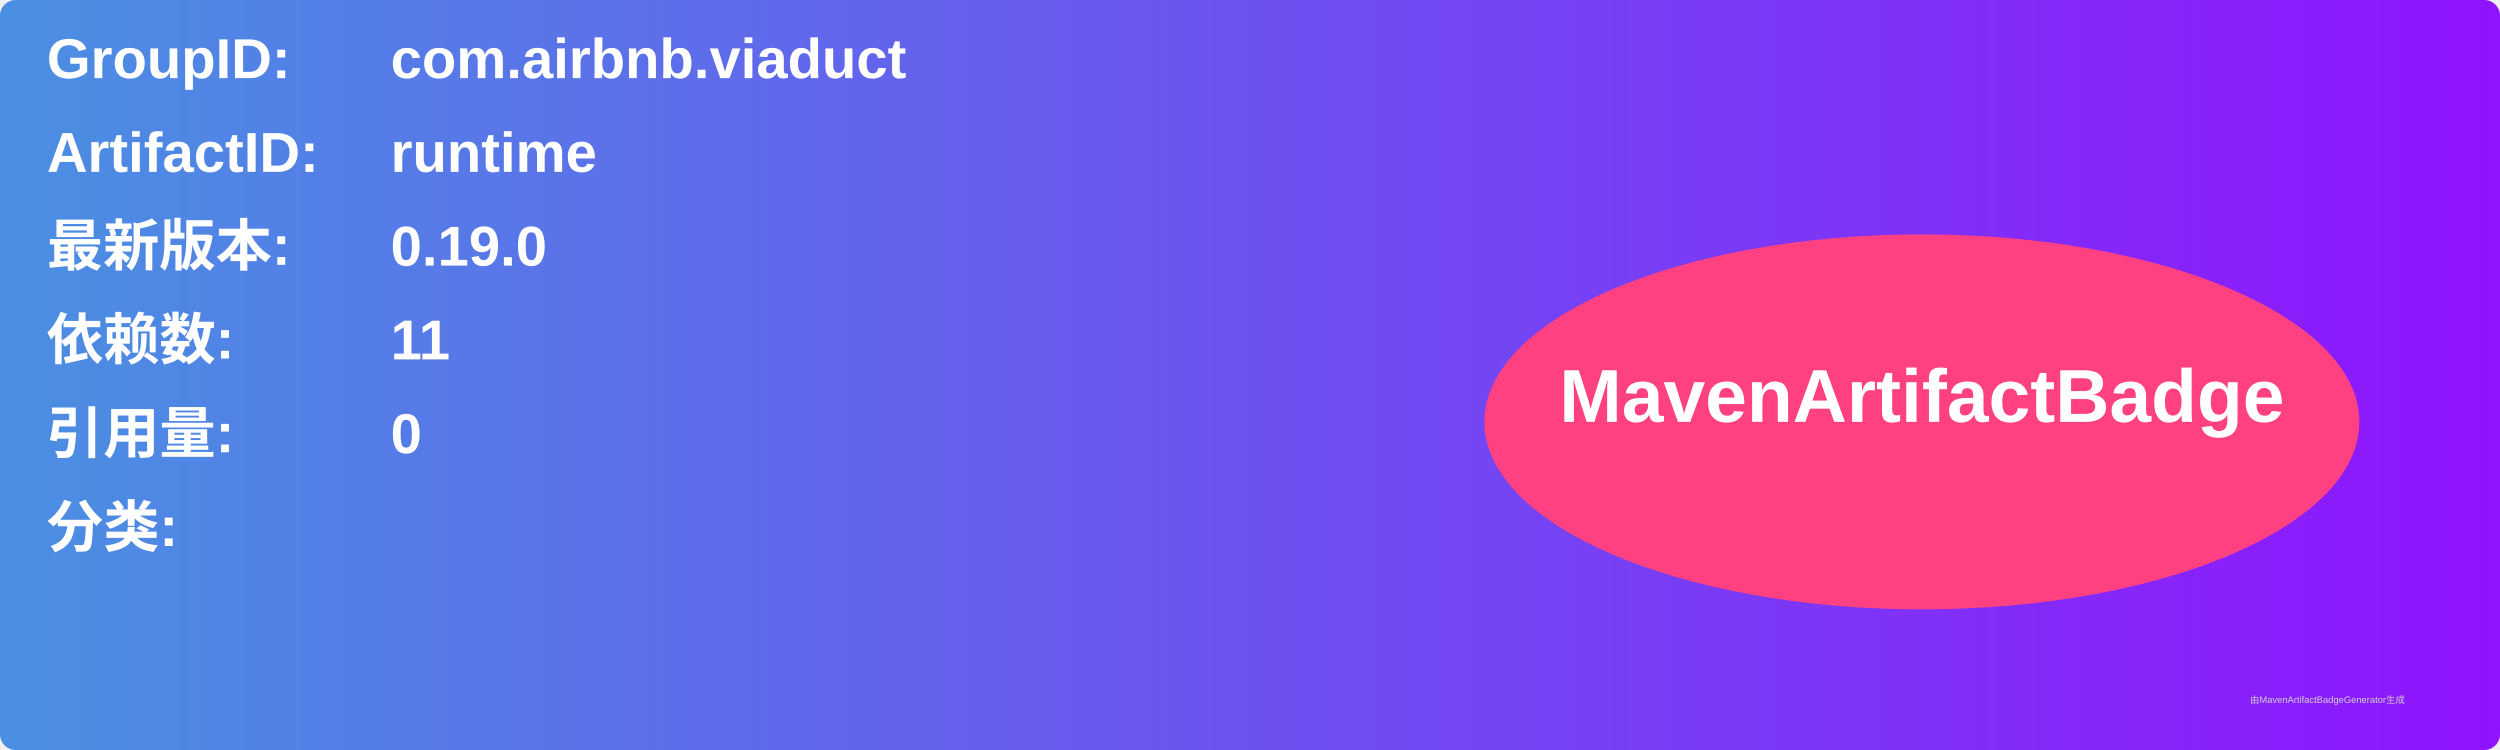
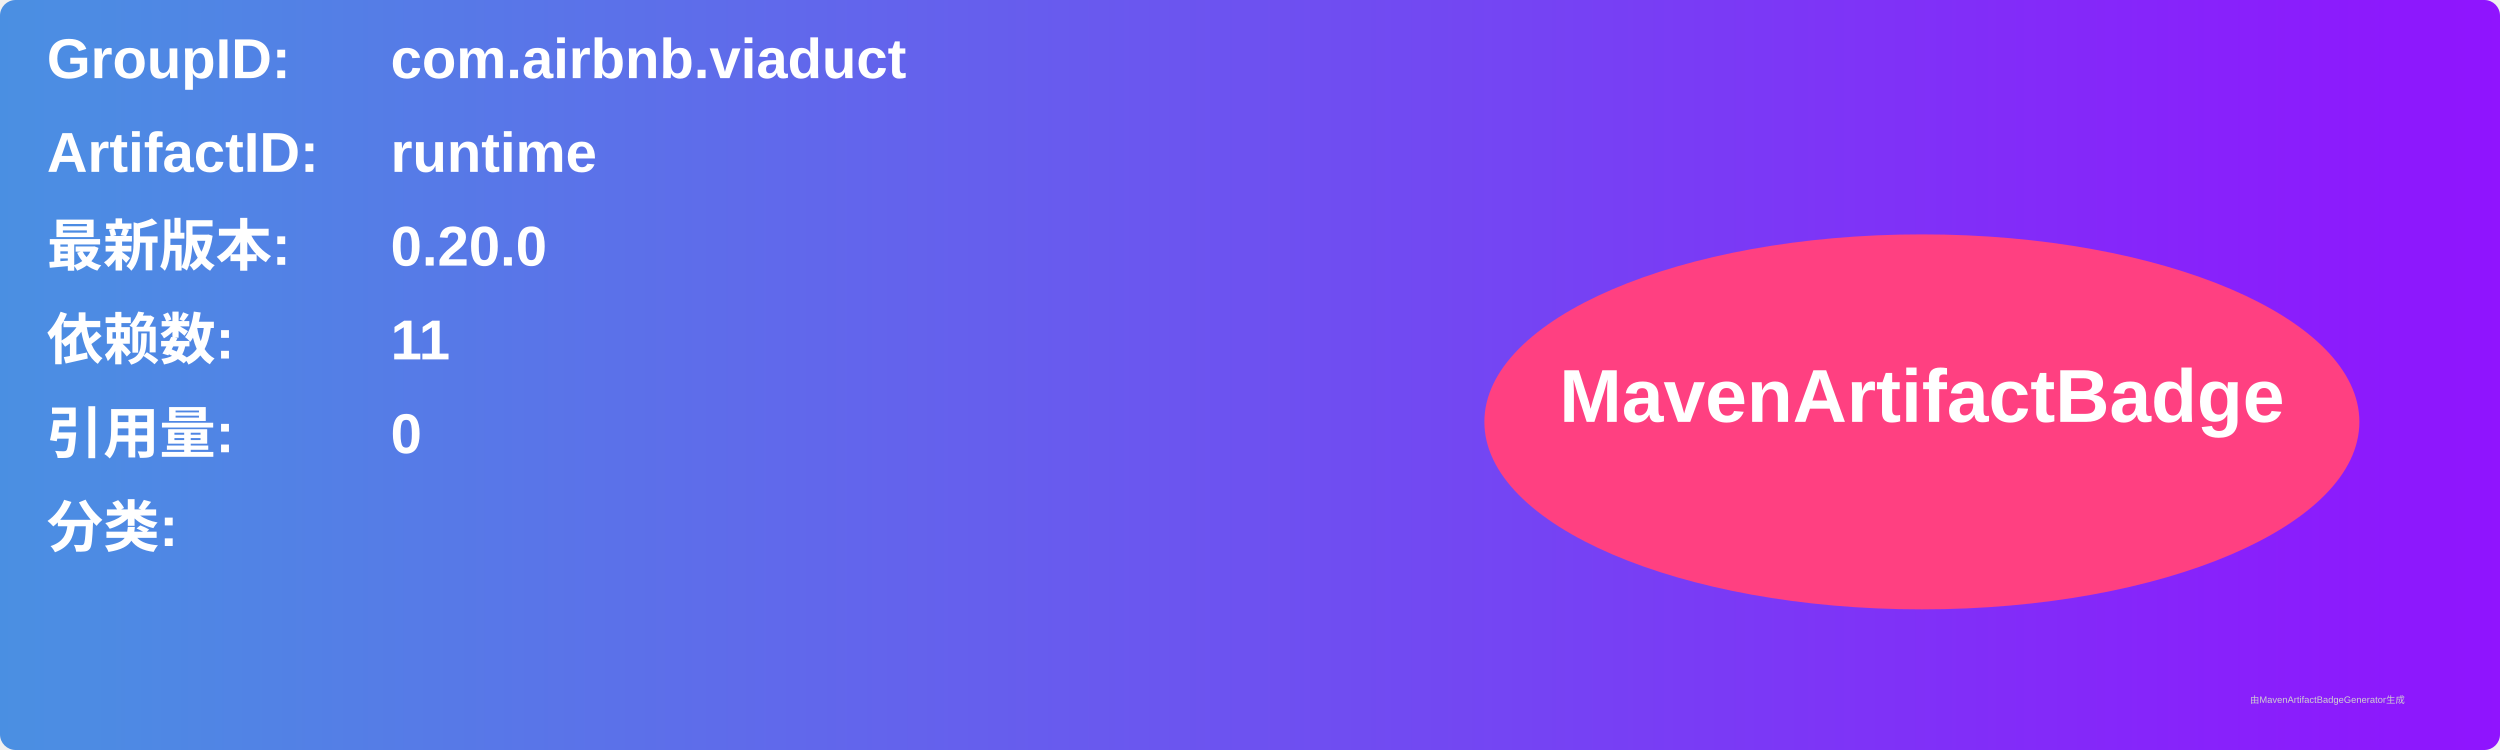
<svg xmlns="http://www.w3.org/2000/svg" width="800" height="240" viewBox="0 0 800 240">
  <linearGradient id="grad" x1="0%" y1="0%" x2="100%" y2="0%">
    <stop offset="0%" stop-color="#4a90e2" />
    <stop offset="100%" stop-color="#9013fe" />
  </linearGradient>
  <rect width="100%" height="100%" rx="5" ry="5" fill="url(#grad)" />
  <g transform="translate(15, 15)">
    <text x="0" y="10" font-family="Arial" font-size="18" fill="white" font-weight="bold" width="260">GroupID:</text>
    <text x="110" y="10" font-family="Arial" font-size="18" fill="white" font-weight="bold" width="460">com.airbnb.viaduct</text>
    <text x="0" y="40" font-family="Arial" font-size="18" fill="white" font-weight="bold" width="260">ArtifactID:</text>
    <text x="110" y="40" font-family="Arial" font-size="18" fill="white" font-weight="bold" width="460">runtime</text>
    <text x="0" y="70" font-family="Arial" font-size="18" fill="white" font-weight="bold">最新版本:</text>
    <text x="110" y="70" font-family="Arial" font-size="18" fill="white" font-weight="bold">
-       <tspan font-weight="bold">0.19.0</tspan>
+       <tspan font-weight="bold">0.20.0</tspan>
    </text>
    <text x="0" y="100" font-family="Arial" font-size="18" fill="white" font-weight="bold">依赖数: </text>
    <text x="110" y="100" font-family="Arial" font-size="18" fill="white">
      <tspan font-weight="bold">11</tspan>
    </text>
    <text x="0" y="130" font-family="Arial" font-size="18" fill="white" font-weight="bold">引用量: </text>
    <text x="110" y="130" font-family="Arial" font-size="18" fill="white">
      <tspan font-weight="bold">0</tspan>
    </text>
    <text x="0" y="160" font-family="Arial" font-size="18" fill="white" font-weight="bold">分类:</text>
    <text x="10" y="190" font-family="Arial" font-size="10" fill="white">
      <tspan font-weight="bold" />
    </text>
    <ellipse cx="600" cy="120" rx="140" ry="60" fill="#ff4081" />
    <text x="600" y="120" text-anchor="middle" font-family="Arial" font-size="24" fill="white" font-weight="bold">MavenArtifactBadge</text>
  </g>
  <text x="720" y="225" font-family="Arial" font-size="3" fill="#d0d0d0">由MavenArtifactBadgeGenerator生成</text>
</svg>
